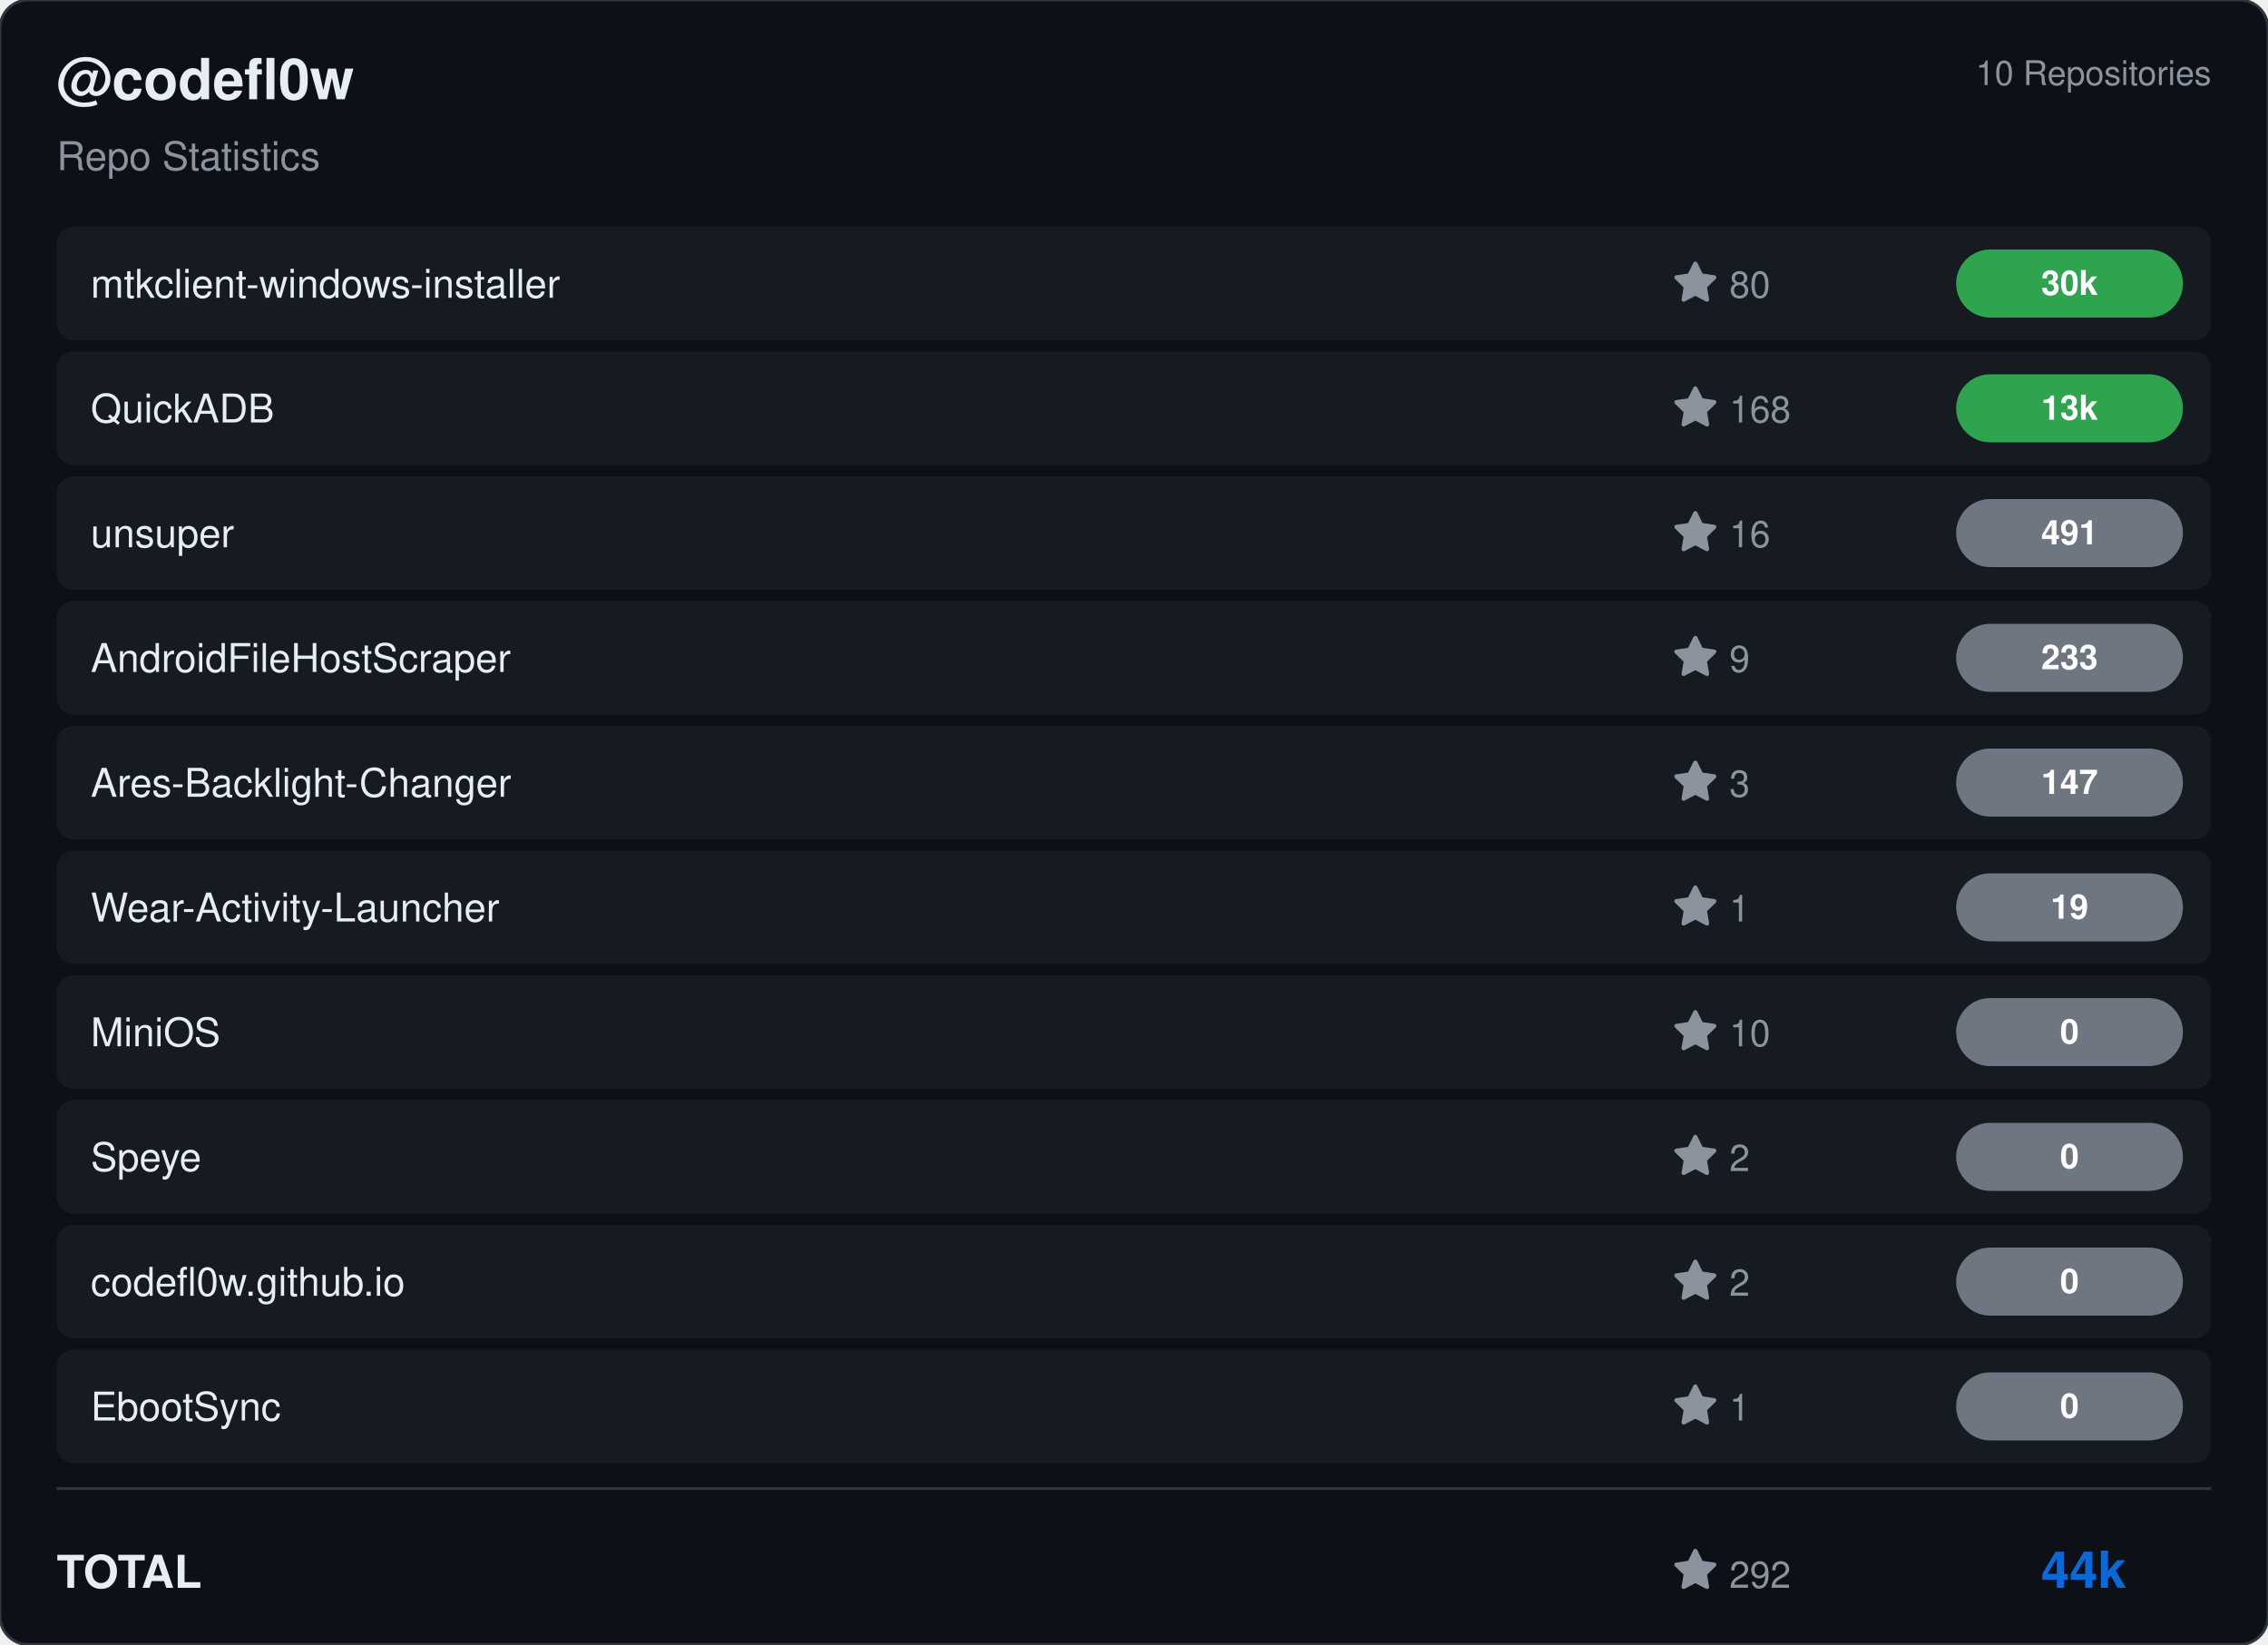
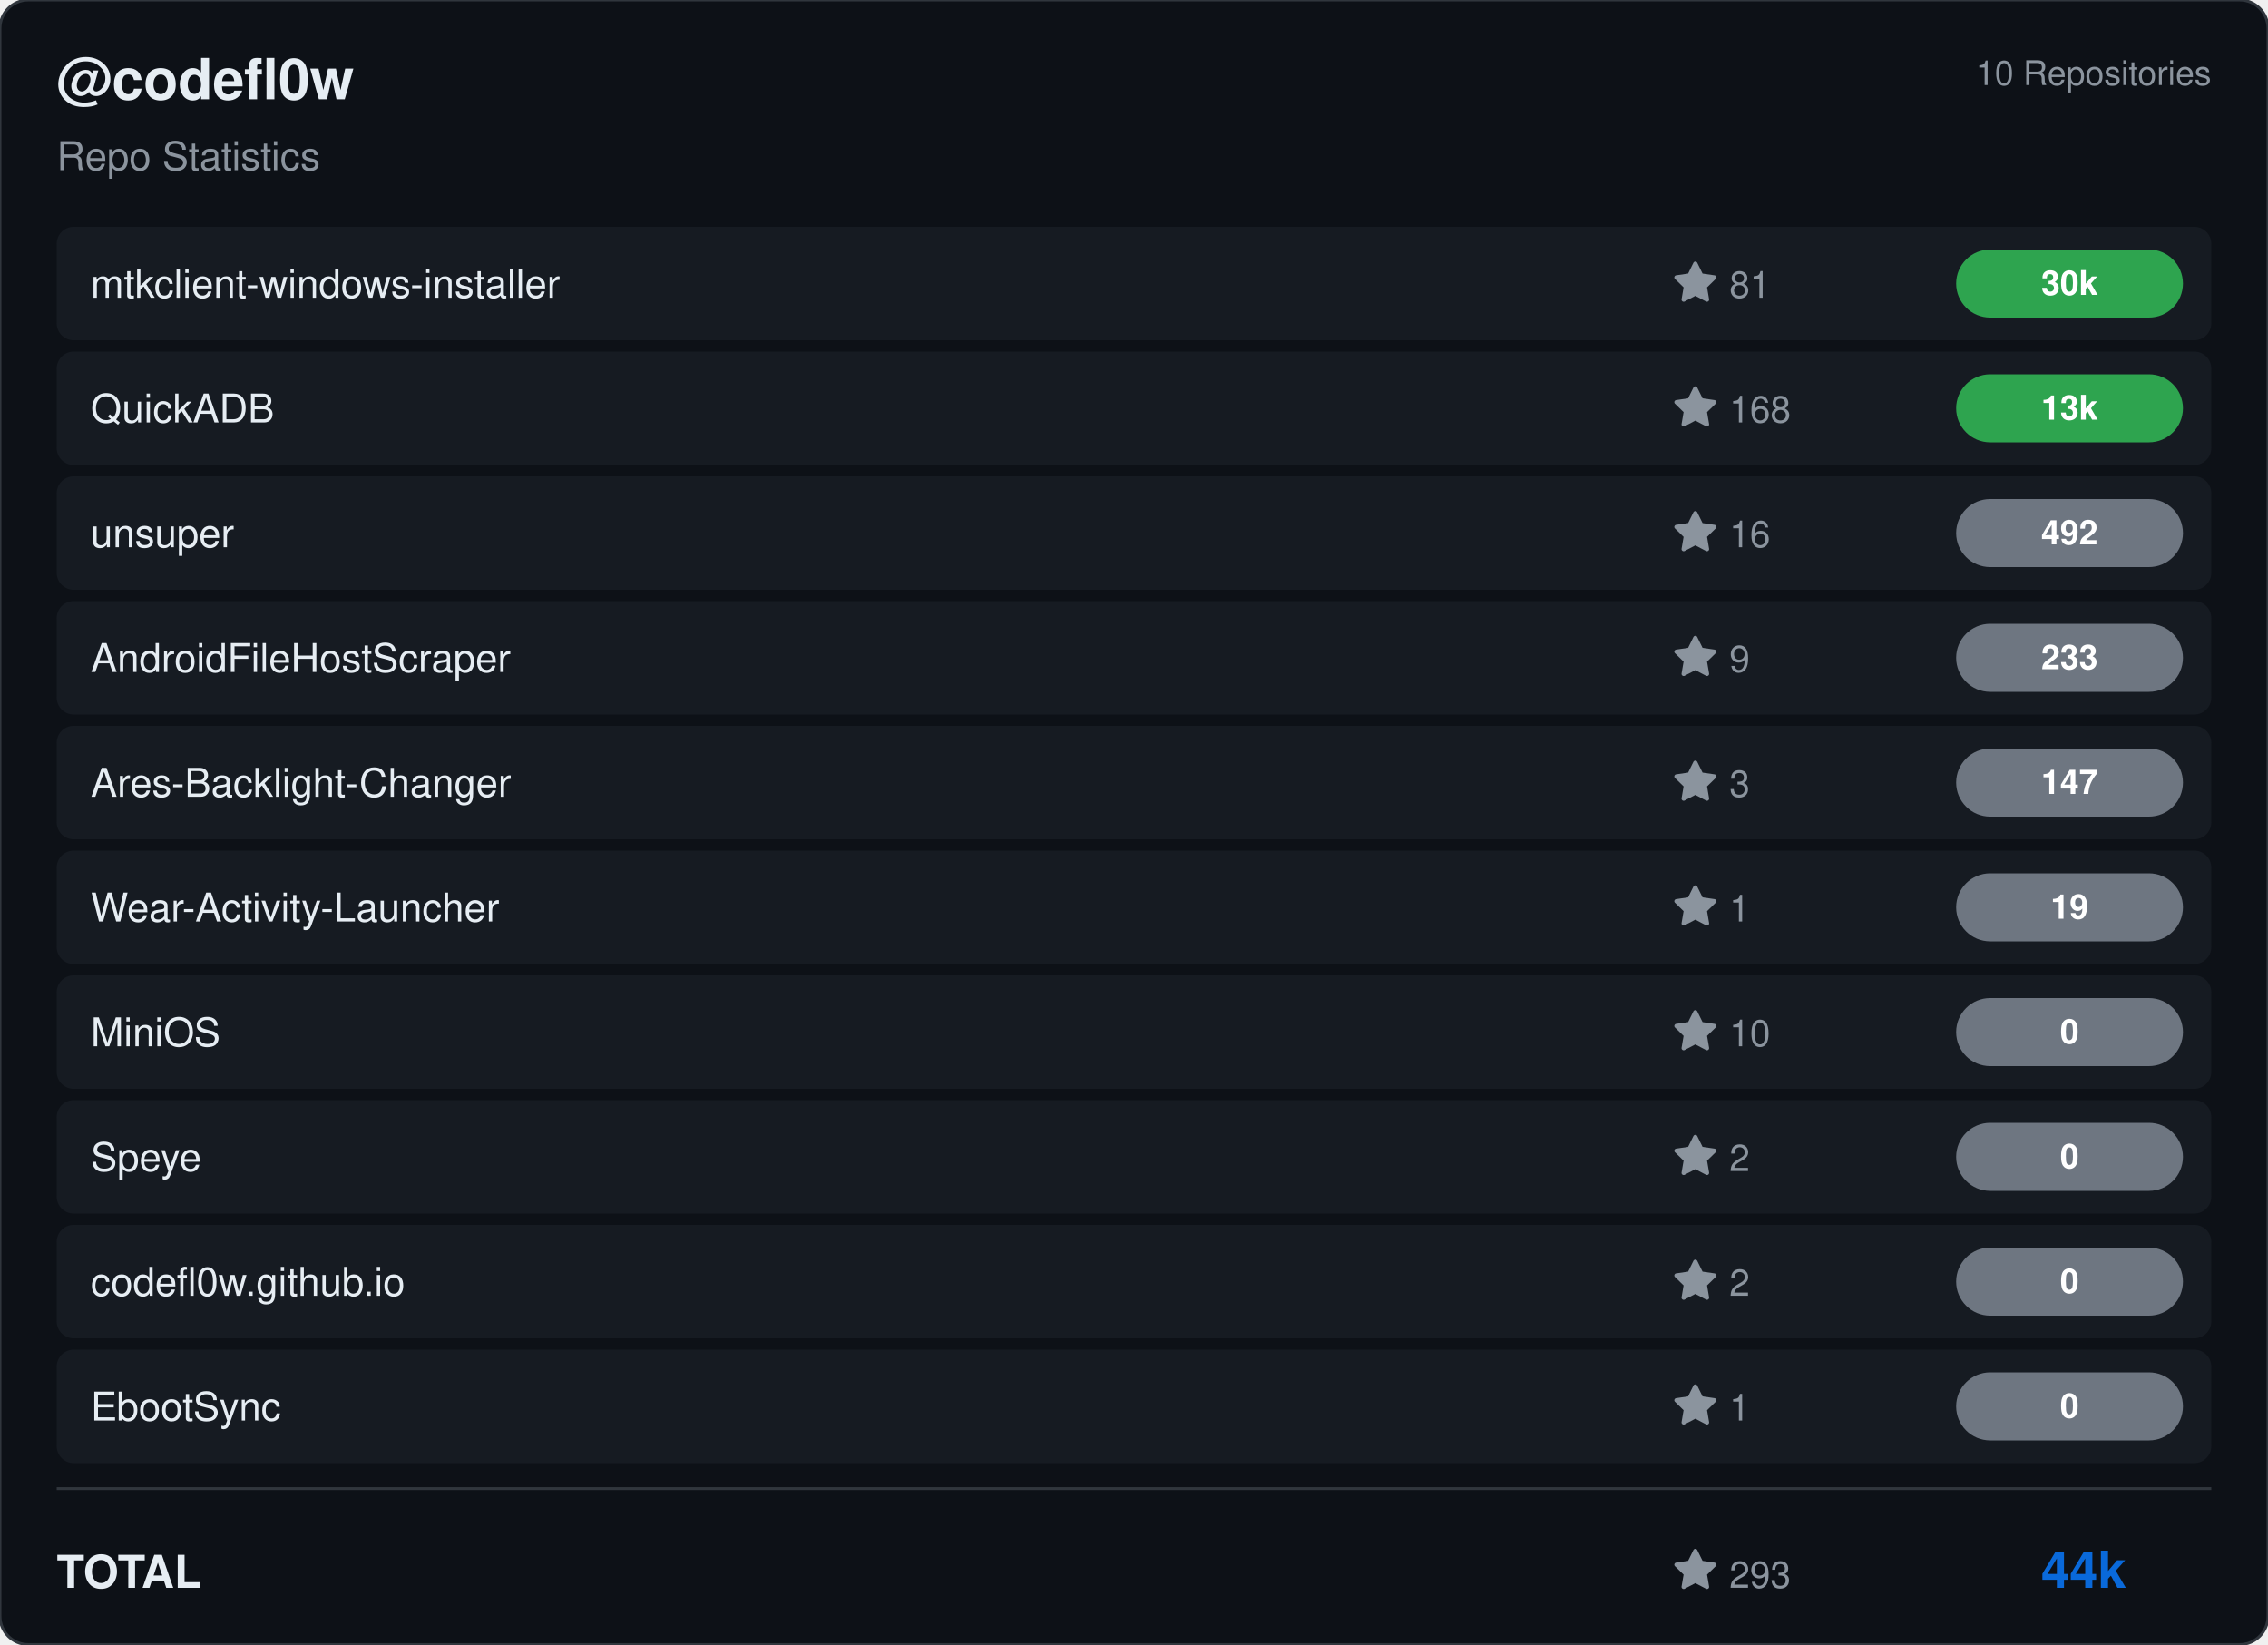
<svg xmlns="http://www.w3.org/2000/svg" viewBox="0 0 800 580" width="800" height="580">
  <rect width="800" height="580" rx="10" fill="#0d1117" stroke="#30363d" stroke-width="1" />
  <g transform="translate(20, 35)">
    <text fill="#e6edf3" font-size="20" font-family="Segoe UI, Helvetica, Arial, sans-serif" font-weight="600">@codefl0w</text>
    <text y="25" fill="#8b949e" font-size="14" font-family="Segoe UI, Helvetica, Arial, sans-serif">Repo Statistics</text>
  </g>
  <text x="780" y="30" fill="#8b949e" font-size="12" font-family="Segoe UI, Helvetica, Arial, sans-serif" text-anchor="end">10 Repositories</text>
  <rect x="20" y="80" width="760" height="40" rx="6" fill="#161b22" />
  <text x="32" y="105" fill="#e6edf3" font-size="14" font-family="Segoe UI, Helvetica, Arial, sans-serif" font-weight="500">mtkclient-windows-installer</text>
  <g transform="translate(590, 92)">
    <path d="M8 .25a.75.75 0 0 1 .673.418l1.882 3.815 4.21.612a.75.75 0 0 1 .416 1.279l-3.046 2.97.719 4.192a.751.751 0 0 1-1.088.791L8 12.347l-3.766 1.98a.75.75 0 0 1-1.088-.79l.72-4.194L.818 6.374a.75.75 0 0 1 .416-1.28l4.21-.611L7.327.668A.75.75 0 0 1 8 .25Z" fill="#8b949e" />
-     <text x="20" y="13" fill="#8b949e" font-size="13" font-family="Segoe UI, Helvetica, Arial, sans-serif">80</text>
+     <text x="20" y="13" fill="#8b949e" font-size="13" font-family="Segoe UI, Helvetica, Arial, sans-serif">81</text>
  </g>
  <rect x="690" y="88.0" width="80" height="24" rx="12" fill="#2ea44f" />
  <text x="730.0" y="104.0" fill="#ffffff" font-size="12" font-weight="bold" font-family="Segoe UI, Helvetica, Arial, sans-serif" text-anchor="middle">30k</text>
  <rect x="20" y="124" width="760" height="40" rx="6" fill="#161b22" />
  <text x="32" y="149" fill="#e6edf3" font-size="14" font-family="Segoe UI, Helvetica, Arial, sans-serif" font-weight="500">QuickADB</text>
  <g transform="translate(590, 136)">
    <path d="M8 .25a.75.75 0 0 1 .673.418l1.882 3.815 4.21.612a.75.75 0 0 1 .416 1.279l-3.046 2.97.719 4.192a.751.751 0 0 1-1.088.791L8 12.347l-3.766 1.98a.75.75 0 0 1-1.088-.79l.72-4.194L.818 6.374a.75.75 0 0 1 .416-1.28l4.21-.611L7.327.668A.75.75 0 0 1 8 .25Z" fill="#8b949e" />
    <text x="20" y="13" fill="#8b949e" font-size="13" font-family="Segoe UI, Helvetica, Arial, sans-serif">168</text>
  </g>
  <rect x="690" y="132.0" width="80" height="24" rx="12" fill="#2ea44f" />
  <text x="730.0" y="148.0" fill="#ffffff" font-size="12" font-weight="bold" font-family="Segoe UI, Helvetica, Arial, sans-serif" text-anchor="middle">13k</text>
  <rect x="20" y="168" width="760" height="40" rx="6" fill="#161b22" />
  <text x="32" y="193" fill="#e6edf3" font-size="14" font-family="Segoe UI, Helvetica, Arial, sans-serif" font-weight="500">unsuper</text>
  <g transform="translate(590, 180)">
    <path d="M8 .25a.75.75 0 0 1 .673.418l1.882 3.815 4.21.612a.75.75 0 0 1 .416 1.279l-3.046 2.97.719 4.192a.751.751 0 0 1-1.088.791L8 12.347l-3.766 1.98a.75.75 0 0 1-1.088-.79l.72-4.194L.818 6.374a.75.75 0 0 1 .416-1.28l4.21-.611L7.327.668A.75.75 0 0 1 8 .25Z" fill="#8b949e" />
    <text x="20" y="13" fill="#8b949e" font-size="13" font-family="Segoe UI, Helvetica, Arial, sans-serif">16</text>
  </g>
  <rect x="690" y="176.0" width="80" height="24" rx="12" fill="#6e7681" />
-   <text x="730.0" y="192.0" fill="#ffffff" font-size="12" font-weight="bold" font-family="Segoe UI, Helvetica, Arial, sans-serif" text-anchor="middle">491</text>
+   <text x="730.0" y="192.0" fill="#ffffff" font-size="12" font-weight="bold" font-family="Segoe UI, Helvetica, Arial, sans-serif" text-anchor="middle">492</text>
  <rect x="20" y="212" width="760" height="40" rx="6" fill="#161b22" />
  <text x="32" y="237" fill="#e6edf3" font-size="14" font-family="Segoe UI, Helvetica, Arial, sans-serif" font-weight="500">AndroidFileHostScraper</text>
  <g transform="translate(590, 224)">
    <path d="M8 .25a.75.75 0 0 1 .673.418l1.882 3.815 4.21.612a.75.75 0 0 1 .416 1.279l-3.046 2.97.719 4.192a.751.751 0 0 1-1.088.791L8 12.347l-3.766 1.98a.75.75 0 0 1-1.088-.79l.72-4.194L.818 6.374a.75.75 0 0 1 .416-1.28l4.21-.611L7.327.668A.75.75 0 0 1 8 .25Z" fill="#8b949e" />
    <text x="20" y="13" fill="#8b949e" font-size="13" font-family="Segoe UI, Helvetica, Arial, sans-serif">9</text>
  </g>
  <rect x="690" y="220.0" width="80" height="24" rx="12" fill="#6e7681" />
  <text x="730.0" y="236.0" fill="#ffffff" font-size="12" font-weight="bold" font-family="Segoe UI, Helvetica, Arial, sans-serif" text-anchor="middle">233</text>
  <rect x="20" y="256" width="760" height="40" rx="6" fill="#161b22" />
  <text x="32" y="281" fill="#e6edf3" font-size="14" font-family="Segoe UI, Helvetica, Arial, sans-serif" font-weight="500">Ares-Backlight-Changer</text>
  <g transform="translate(590, 268)">
    <path d="M8 .25a.75.75 0 0 1 .673.418l1.882 3.815 4.21.612a.75.75 0 0 1 .416 1.279l-3.046 2.97.719 4.192a.751.751 0 0 1-1.088.791L8 12.347l-3.766 1.98a.75.75 0 0 1-1.088-.79l.72-4.194L.818 6.374a.75.75 0 0 1 .416-1.28l4.21-.611L7.327.668A.75.75 0 0 1 8 .25Z" fill="#8b949e" />
    <text x="20" y="13" fill="#8b949e" font-size="13" font-family="Segoe UI, Helvetica, Arial, sans-serif">3</text>
  </g>
  <rect x="690" y="264.0" width="80" height="24" rx="12" fill="#6e7681" />
  <text x="730.0" y="280.0" fill="#ffffff" font-size="12" font-weight="bold" font-family="Segoe UI, Helvetica, Arial, sans-serif" text-anchor="middle">147</text>
  <rect x="20" y="300" width="760" height="40" rx="6" fill="#161b22" />
  <text x="32" y="325" fill="#e6edf3" font-size="14" font-family="Segoe UI, Helvetica, Arial, sans-serif" font-weight="500">Wear-Activity-Launcher</text>
  <g transform="translate(590, 312)">
    <path d="M8 .25a.75.75 0 0 1 .673.418l1.882 3.815 4.21.612a.75.75 0 0 1 .416 1.279l-3.046 2.97.719 4.192a.751.751 0 0 1-1.088.791L8 12.347l-3.766 1.98a.75.75 0 0 1-1.088-.79l.72-4.194L.818 6.374a.75.75 0 0 1 .416-1.28l4.21-.611L7.327.668A.75.75 0 0 1 8 .25Z" fill="#8b949e" />
    <text x="20" y="13" fill="#8b949e" font-size="13" font-family="Segoe UI, Helvetica, Arial, sans-serif">1</text>
  </g>
  <rect x="690" y="308.0" width="80" height="24" rx="12" fill="#6e7681" />
  <text x="730.0" y="324.0" fill="#ffffff" font-size="12" font-weight="bold" font-family="Segoe UI, Helvetica, Arial, sans-serif" text-anchor="middle">19</text>
  <rect x="20" y="344" width="760" height="40" rx="6" fill="#161b22" />
  <text x="32" y="369" fill="#e6edf3" font-size="14" font-family="Segoe UI, Helvetica, Arial, sans-serif" font-weight="500">MiniOS</text>
  <g transform="translate(590, 356)">
    <path d="M8 .25a.75.75 0 0 1 .673.418l1.882 3.815 4.21.612a.75.75 0 0 1 .416 1.279l-3.046 2.97.719 4.192a.751.751 0 0 1-1.088.791L8 12.347l-3.766 1.98a.75.75 0 0 1-1.088-.79l.72-4.194L.818 6.374a.75.75 0 0 1 .416-1.28l4.21-.611L7.327.668A.75.75 0 0 1 8 .25Z" fill="#8b949e" />
    <text x="20" y="13" fill="#8b949e" font-size="13" font-family="Segoe UI, Helvetica, Arial, sans-serif">10</text>
  </g>
  <rect x="690" y="352.0" width="80" height="24" rx="12" fill="#6e7681" />
  <text x="730.0" y="368.0" fill="#ffffff" font-size="12" font-weight="bold" font-family="Segoe UI, Helvetica, Arial, sans-serif" text-anchor="middle">0</text>
  <rect x="20" y="388" width="760" height="40" rx="6" fill="#161b22" />
  <text x="32" y="413" fill="#e6edf3" font-size="14" font-family="Segoe UI, Helvetica, Arial, sans-serif" font-weight="500">Speye</text>
  <g transform="translate(590, 400)">
    <path d="M8 .25a.75.75 0 0 1 .673.418l1.882 3.815 4.21.612a.75.75 0 0 1 .416 1.279l-3.046 2.97.719 4.192a.751.751 0 0 1-1.088.791L8 12.347l-3.766 1.98a.75.75 0 0 1-1.088-.79l.72-4.194L.818 6.374a.75.75 0 0 1 .416-1.28l4.21-.611L7.327.668A.75.75 0 0 1 8 .25Z" fill="#8b949e" />
    <text x="20" y="13" fill="#8b949e" font-size="13" font-family="Segoe UI, Helvetica, Arial, sans-serif">2</text>
  </g>
  <rect x="690" y="396.0" width="80" height="24" rx="12" fill="#6e7681" />
  <text x="730.0" y="412.0" fill="#ffffff" font-size="12" font-weight="bold" font-family="Segoe UI, Helvetica, Arial, sans-serif" text-anchor="middle">0</text>
  <rect x="20" y="432" width="760" height="40" rx="6" fill="#161b22" />
  <text x="32" y="457" fill="#e6edf3" font-size="14" font-family="Segoe UI, Helvetica, Arial, sans-serif" font-weight="500">codefl0w.github.io</text>
  <g transform="translate(590, 444)">
    <path d="M8 .25a.75.75 0 0 1 .673.418l1.882 3.815 4.21.612a.75.75 0 0 1 .416 1.279l-3.046 2.97.719 4.192a.751.751 0 0 1-1.088.791L8 12.347l-3.766 1.98a.75.75 0 0 1-1.088-.79l.72-4.194L.818 6.374a.75.75 0 0 1 .416-1.28l4.21-.611L7.327.668A.75.75 0 0 1 8 .25Z" fill="#8b949e" />
    <text x="20" y="13" fill="#8b949e" font-size="13" font-family="Segoe UI, Helvetica, Arial, sans-serif">2</text>
  </g>
  <rect x="690" y="440.0" width="80" height="24" rx="12" fill="#6e7681" />
  <text x="730.0" y="456.0" fill="#ffffff" font-size="12" font-weight="bold" font-family="Segoe UI, Helvetica, Arial, sans-serif" text-anchor="middle">0</text>
  <rect x="20" y="476" width="760" height="40" rx="6" fill="#161b22" />
  <text x="32" y="501" fill="#e6edf3" font-size="14" font-family="Segoe UI, Helvetica, Arial, sans-serif" font-weight="500">EbootSync</text>
  <g transform="translate(590, 488)">
    <path d="M8 .25a.75.75 0 0 1 .673.418l1.882 3.815 4.21.612a.75.75 0 0 1 .416 1.279l-3.046 2.97.719 4.192a.751.751 0 0 1-1.088.791L8 12.347l-3.766 1.98a.75.75 0 0 1-1.088-.79l.72-4.194L.818 6.374a.75.75 0 0 1 .416-1.28l4.21-.611L7.327.668A.75.75 0 0 1 8 .25Z" fill="#8b949e" />
    <text x="20" y="13" fill="#8b949e" font-size="13" font-family="Segoe UI, Helvetica, Arial, sans-serif">1</text>
  </g>
  <rect x="690" y="484.0" width="80" height="24" rx="12" fill="#6e7681" />
  <text x="730.0" y="500.0" fill="#ffffff" font-size="12" font-weight="bold" font-family="Segoe UI, Helvetica, Arial, sans-serif" text-anchor="middle">0</text>
  <line x1="20" y1="525" x2="780" y2="525" stroke="#30363d" />
  <text x="20" y="560" fill="#e6edf3" font-size="16" font-family="Segoe UI, Helvetica, Arial, sans-serif" font-weight="600">TOTAL</text>
  <g transform="translate(590, 546)">
    <path d="M8 .25a.75.75 0 0 1 .673.418l1.882 3.815 4.21.612a.75.75 0 0 1 .416 1.279l-3.046 2.97.719 4.192a.751.751 0 0 1-1.088.791L8 12.347l-3.766 1.98a.75.75 0 0 1-1.088-.79l.72-4.194L.818 6.374a.75.75 0 0 1 .416-1.28l4.21-.611L7.327.668A.75.75 0 0 1 8 .25Z" fill="#8b949e" />
-     <text x="20" y="14" fill="#8b949e" font-size="13" font-family="Segoe UI, Helvetica, Arial, sans-serif">292</text>
+     <text x="20" y="14" fill="#8b949e" font-size="13" font-family="Segoe UI, Helvetica, Arial, sans-serif">293</text>
  </g>
  <text x="750" y="560" fill="#0969da" font-size="18" font-family="Segoe UI, Helvetica, Arial, sans-serif" font-weight="bold" text-anchor="end">44k</text>
</svg>
